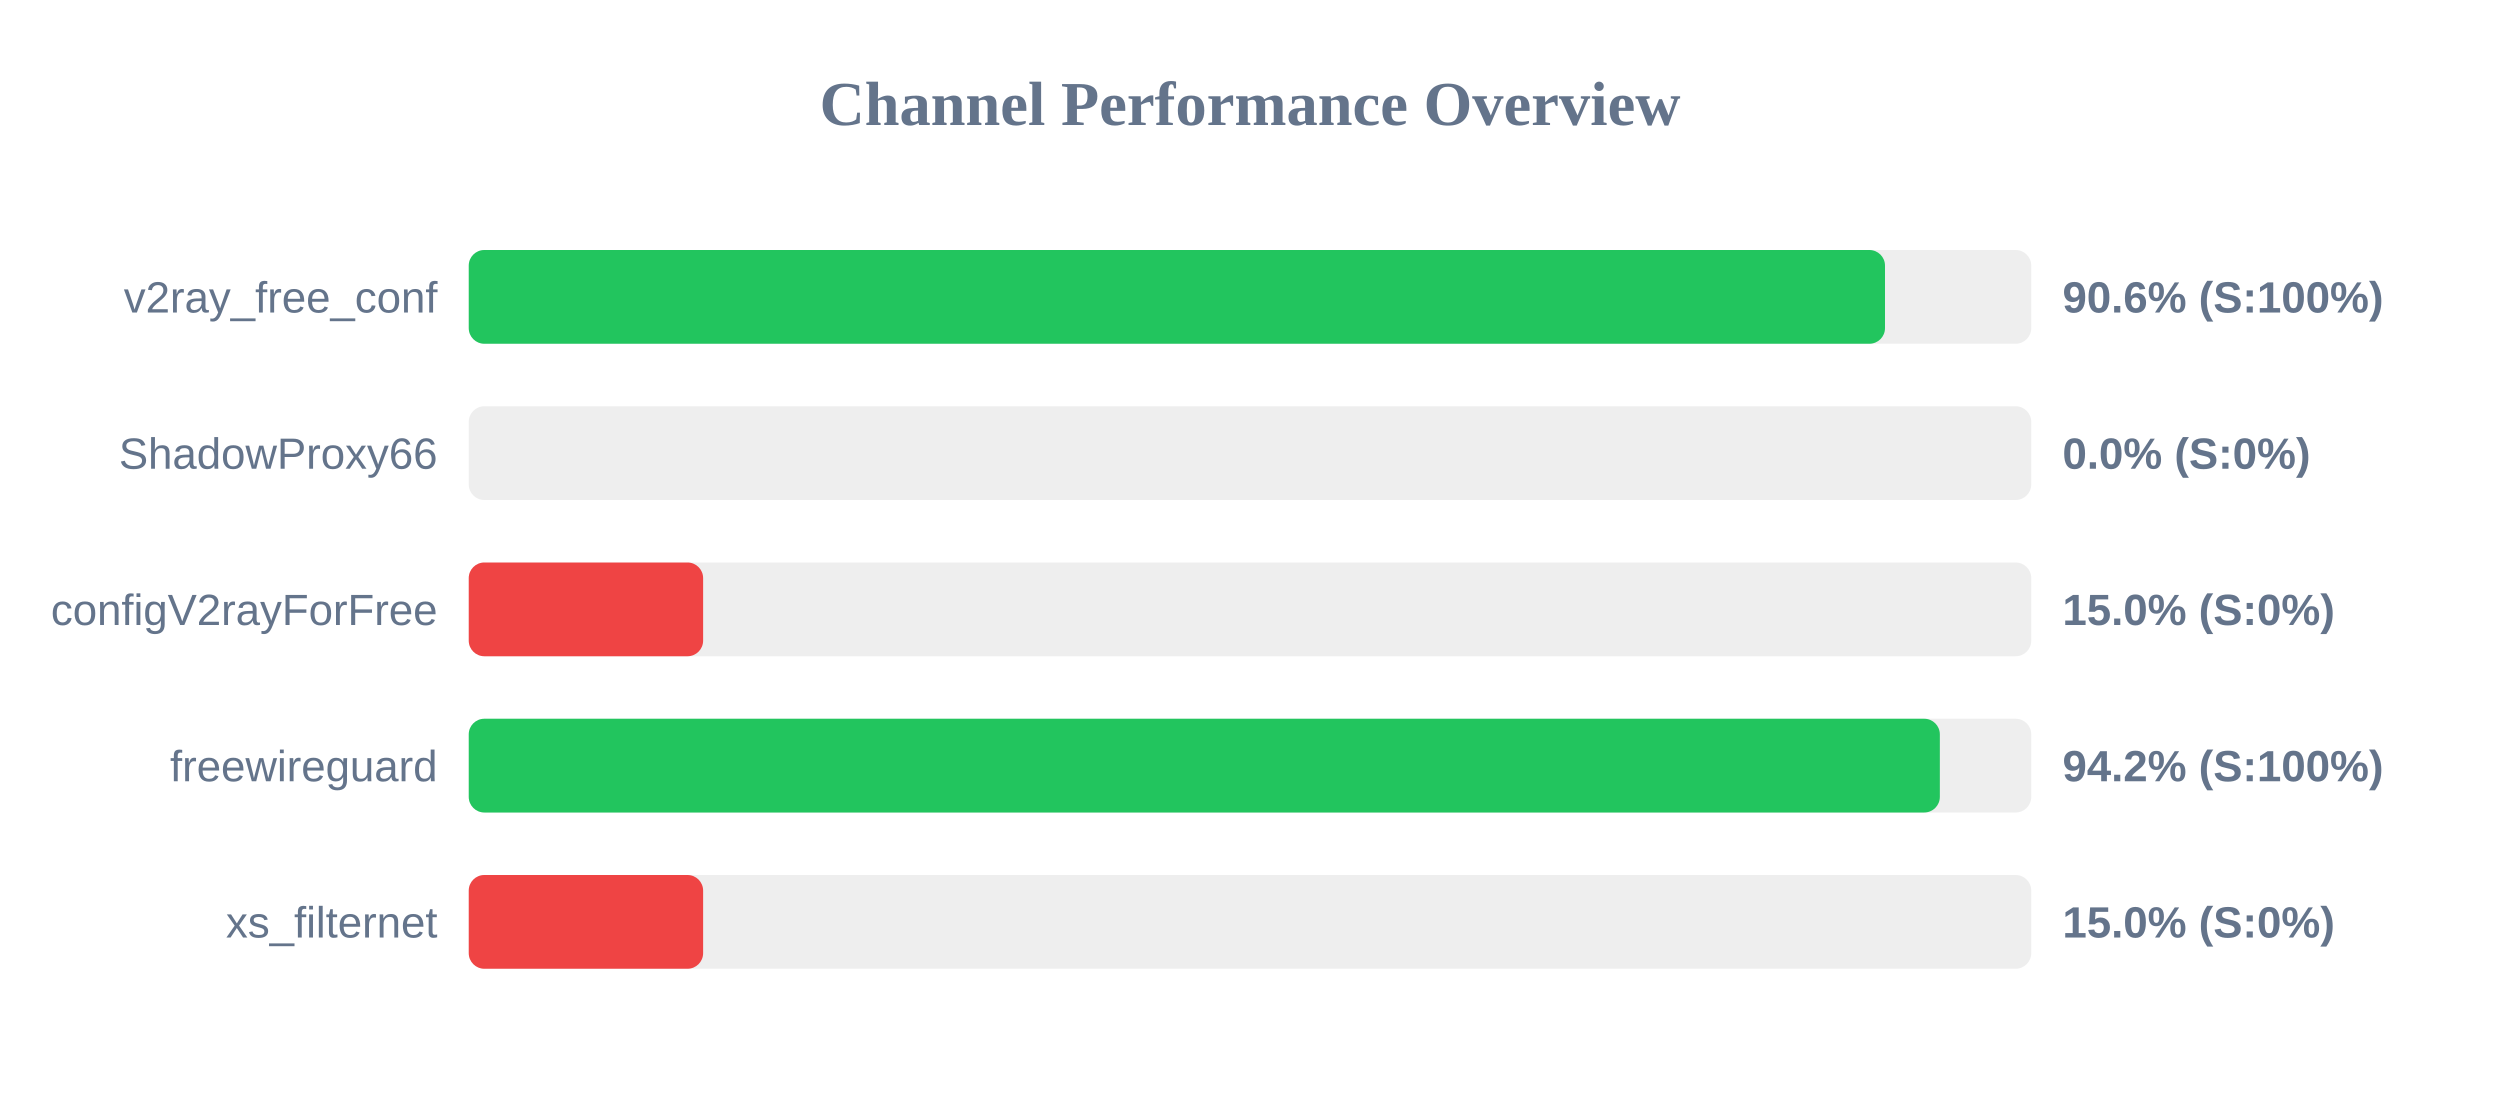
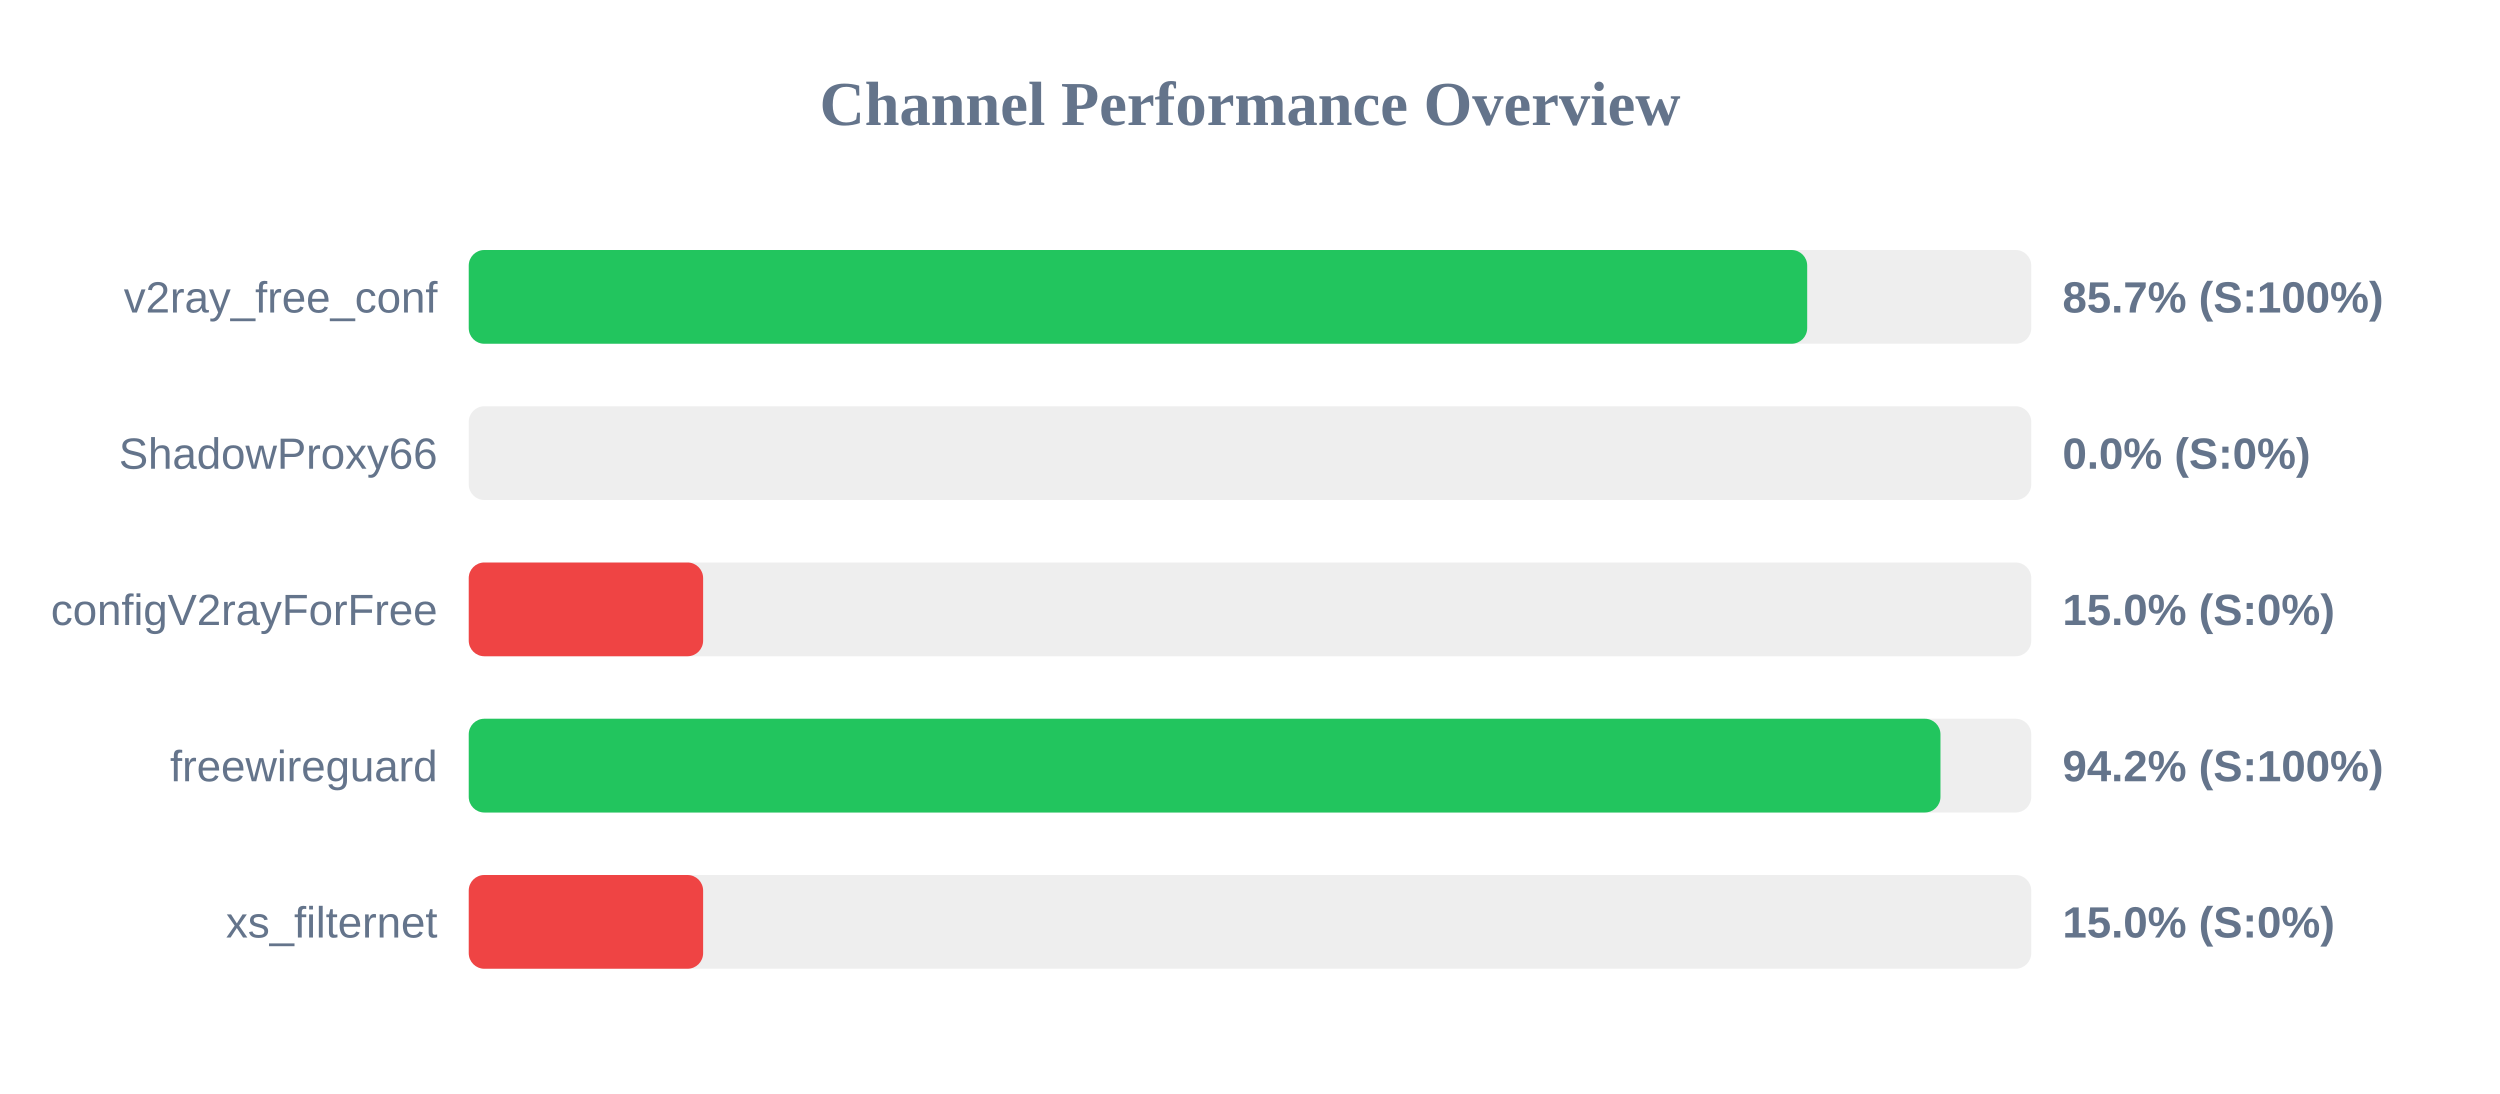
<svg xmlns="http://www.w3.org/2000/svg" width="800" height="350" version="1.1">
  <style>
        .row { font: 14px Arial; fill: #64748b; }
        .score { font: bold 14px Arial; fill: #64748b; }
    </style>
  <text x="400" y="40" text-anchor="middle" font-size="20px" font-weight="bold" fill="#64748b">Channel Performance Overview</text>
  <rect x="150" y="80" width="500" height="30" fill="#eee" rx="5" />
-   <rect x="150" y="80" width="453.2" height="30" fill="#22c55e" rx="5" />
+   <rect x="150" y="80" width="428.3" height="30" fill="#22c55e" rx="5" />
  <text x="140" y="100" text-anchor="end" class="row">v2ray_free_conf</text>
-   <text x="660" y="100" text-anchor="start" class="score">90.6% (S:100%)</text>
+   <text x="660" y="100" text-anchor="start" class="score">85.7% (S:100%)</text>
  <rect x="150" y="130" width="500" height="30" fill="#eee" rx="5" />
  <rect x="150" y="130" width="0.0" height="30" fill="#ef4444" rx="5" />
  <text x="140" y="150" text-anchor="end" class="row">ShadowProxy66</text>
  <text x="660" y="150" text-anchor="start" class="score">0.0% (S:0%)</text>
  <rect x="150" y="180" width="500" height="30" fill="#eee" rx="5" />
  <rect x="150" y="180" width="75.0" height="30" fill="#ef4444" rx="5" />
  <text x="140" y="200" text-anchor="end" class="row">configV2rayForFree</text>
  <text x="660" y="200" text-anchor="start" class="score">15.0% (S:0%)</text>
  <rect x="150" y="230" width="500" height="30" fill="#eee" rx="5" />
-   <rect x="150" y="230" width="470.75" height="30" fill="#22c55e" rx="5" />
+   <rect x="150" y="230" width="470.95" height="30" fill="#22c55e" rx="5" />
  <text x="140" y="250" text-anchor="end" class="row">freewireguard</text>
  <text x="660" y="250" text-anchor="start" class="score">94.2% (S:100%)</text>
  <rect x="150" y="280" width="500" height="30" fill="#eee" rx="5" />
  <rect x="150" y="280" width="75.0" height="30" fill="#ef4444" rx="5" />
  <text x="140" y="300" text-anchor="end" class="row">xs_filternet</text>
  <text x="660" y="300" text-anchor="start" class="score">15.0% (S:0%)</text>
</svg>
